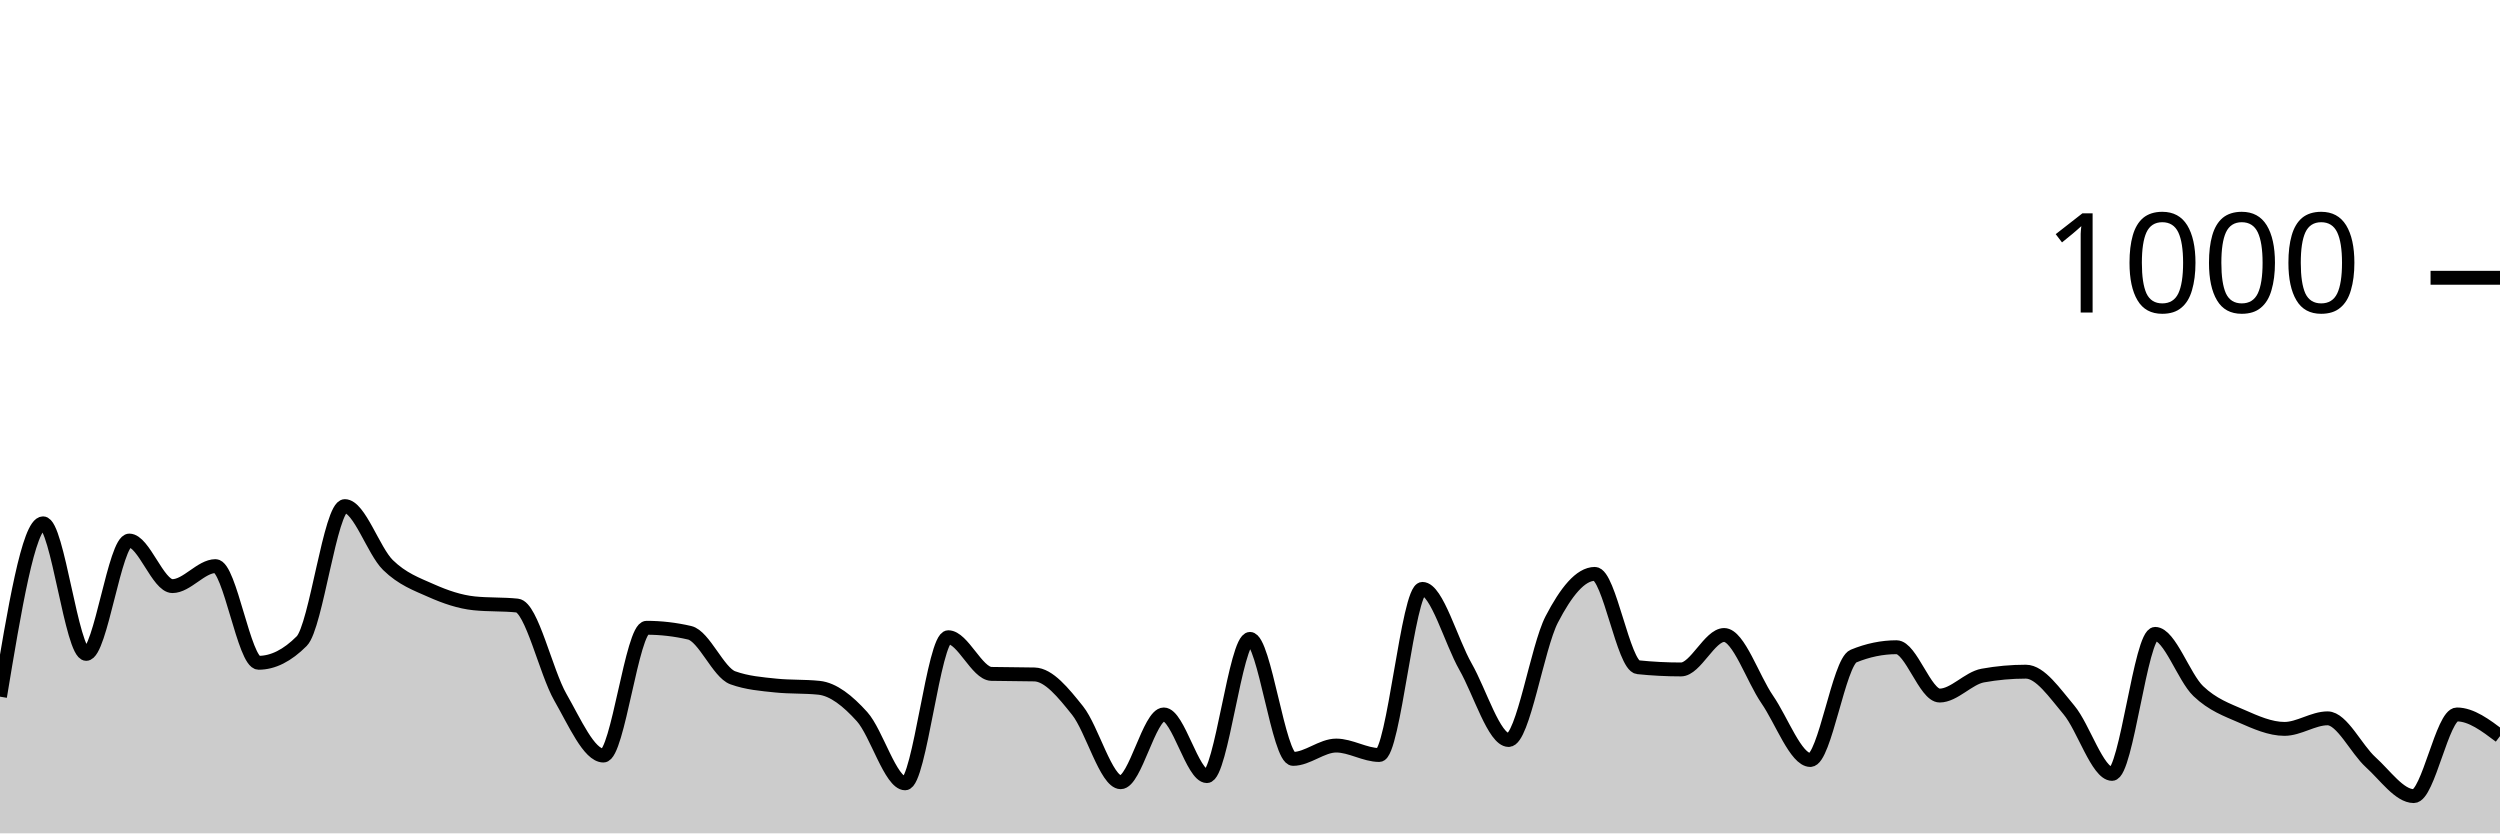
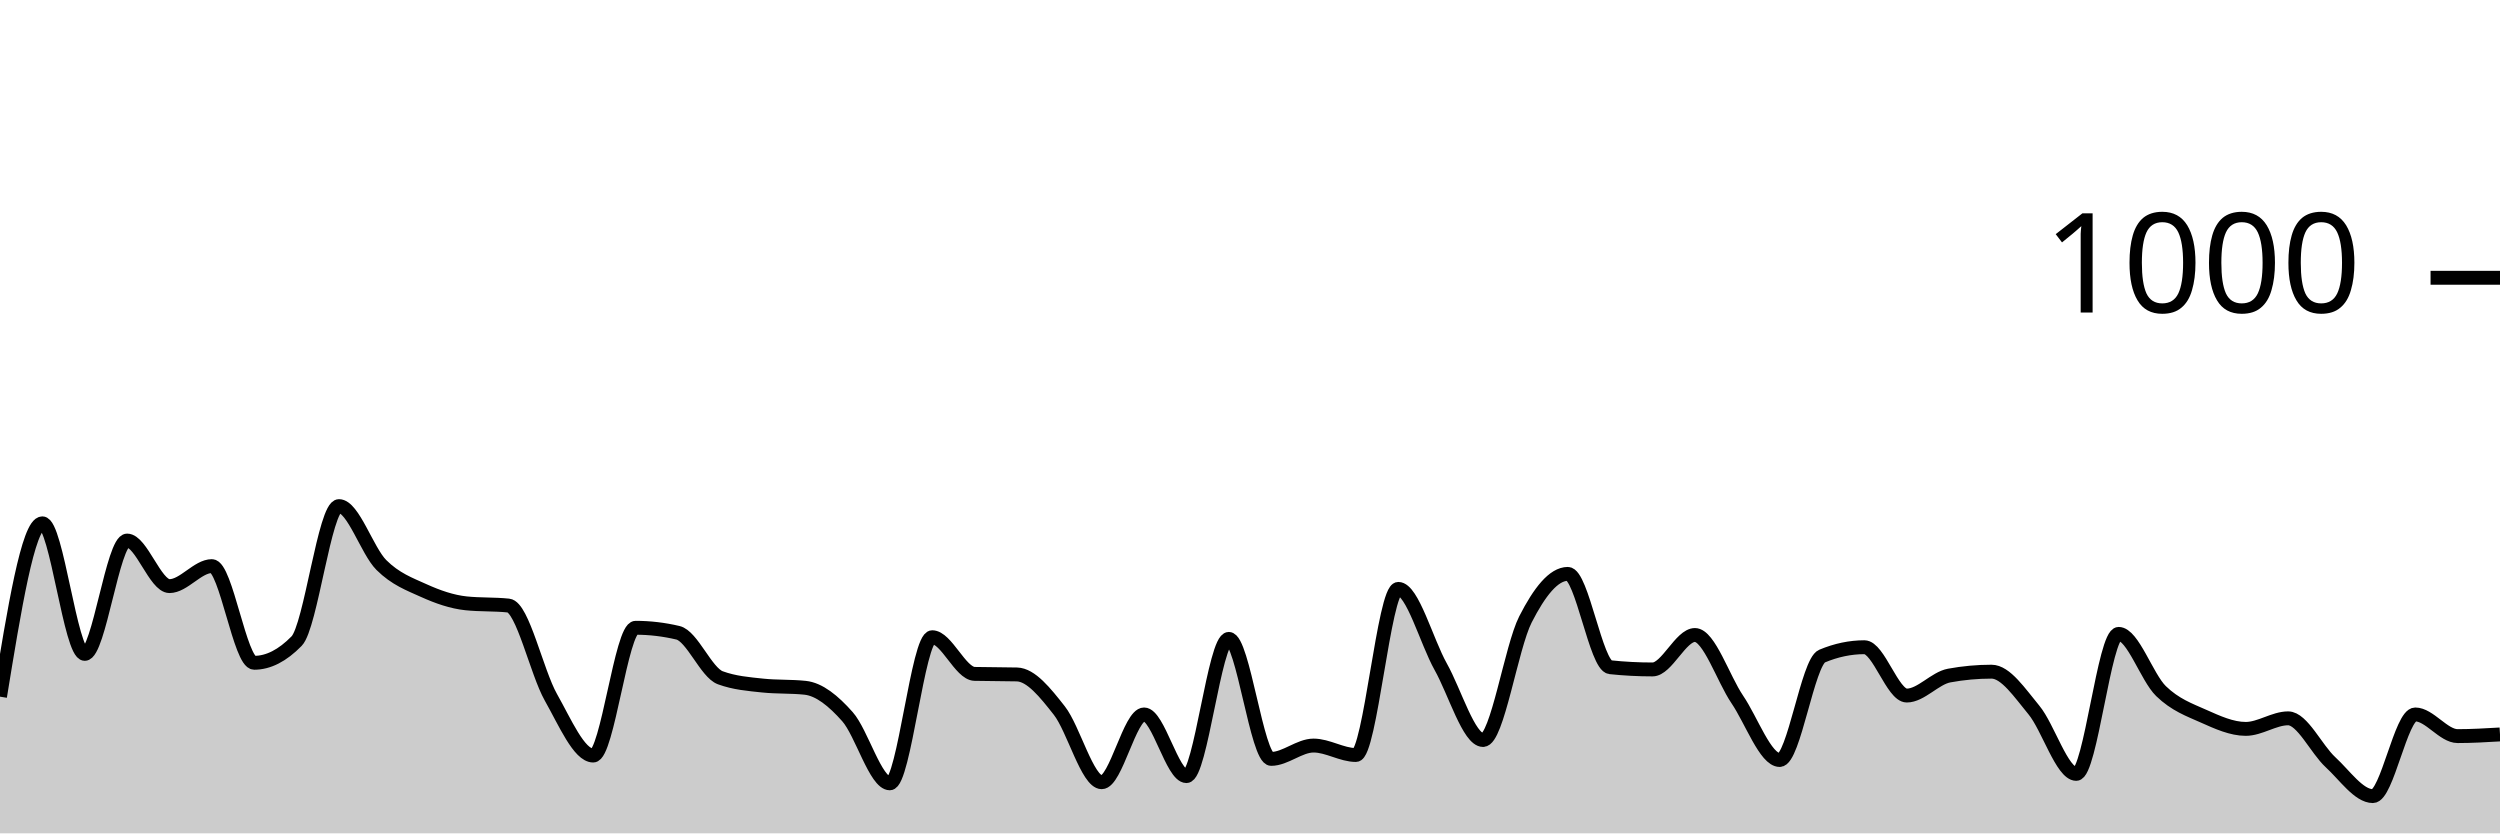
<svg xmlns="http://www.w3.org/2000/svg" viewBox="0 0 180 60">
  <g transform="translate(0,20)">
-     <path class="area" fill="rgba(0, 0, 0, 0.2)" d="M0,30.16C1.034,23.92,2.069,17.68,3.103,17.68C4.138,17.68,5.172,27.08,6.207,27.08C7.241,27.08,8.276,18.92,9.31,18.92C10.345,18.92,11.379,22.2,12.414,22.2C13.448,22.2,14.483,20.76,15.517,20.76C16.552,20.76,17.586,27.72,18.621,27.72C19.655,27.72,20.69,27.2,21.724,26.16C22.759,25.12,23.793,16.44,24.828,16.44C25.862,16.44,26.897,19.667,27.931,20.68C28.966,21.693,30,22.06,31.034,22.52C32.069,22.98,33.103,23.333,34.138,23.44C35.172,23.547,36.207,23.493,37.241,23.6C38.276,23.707,39.31,28.4,40.345,30.2C41.379,32,42.414,34.4,43.448,34.4C44.483,34.4,45.517,25.2,46.552,25.2C47.586,25.2,48.621,25.32,49.655,25.56C50.69,25.8,51.724,28.427,52.759,28.8C53.793,29.173,54.828,29.253,55.862,29.36C56.897,29.467,57.931,29.413,58.966,29.52C60,29.627,61.034,30.453,62.069,31.6C63.103,32.747,64.138,36.4,65.172,36.4C66.207,36.4,67.241,25.88,68.276,25.88C69.31,25.88,70.345,28.493,71.379,28.52C72.414,28.547,73.448,28.533,74.483,28.56C75.517,28.587,76.552,29.867,77.586,31.16C78.621,32.453,79.655,36.32,80.69,36.32C81.724,36.32,82.759,31.44,83.793,31.44C84.828,31.44,85.862,35.88,86.897,35.88C87.931,35.88,88.966,26,90,26C91.034,26,92.069,34.64,93.103,34.64C94.138,34.64,95.172,33.68,96.207,33.68C97.241,33.68,98.276,34.36,99.31,34.36C100.345,34.36,101.379,22.4,102.414,22.4C103.448,22.4,104.483,26.187,105.517,28C106.552,29.813,107.586,33.28,108.621,33.28C109.655,33.28,110.69,26.593,111.724,24.6C112.759,22.607,113.793,21.32,114.828,21.32C115.862,21.32,116.897,27.933,117.931,28.04C118.966,28.147,120,28.2,121.034,28.2C122.069,28.2,123.103,25.72,124.138,25.72C125.172,25.72,126.207,28.86,127.241,30.36C128.276,31.86,129.31,34.72,130.345,34.72C131.379,34.72,132.414,27.667,133.448,27.24C134.483,26.813,135.517,26.6,136.552,26.6C137.586,26.6,138.621,30.08,139.655,30.08C140.69,30.08,141.724,28.827,142.759,28.64C143.793,28.453,144.828,28.36,145.862,28.36C146.897,28.36,147.931,29.893,148.966,31.12C150,32.347,151.034,35.72,152.069,35.72C153.103,35.72,154.138,25.64,155.172,25.64C156.207,25.64,157.241,28.773,158.276,29.76C159.31,30.747,160.345,31.107,161.379,31.56C162.414,32.013,163.448,32.48,164.483,32.48C165.517,32.48,166.552,31.72,167.586,31.72C168.621,31.72,169.655,33.947,170.69,34.88C171.724,35.813,172.759,37.32,173.793,37.32C174.828,37.32,175.862,31.44,176.897,31.44C177.931,31.44,178.966,32.22,180,33L180,40C178.966,40,177.931,40,176.897,40C175.862,40,174.828,40,173.793,40C172.759,40,171.724,40,170.69,40C169.655,40,168.621,40,167.586,40C166.552,40,165.517,40,164.483,40C163.448,40,162.414,40,161.379,40C160.345,40,159.31,40,158.276,40C157.241,40,156.207,40,155.172,40C154.138,40,153.103,40,152.069,40C151.034,40,150,40,148.966,40C147.931,40,146.897,40,145.862,40C144.828,40,143.793,40,142.759,40C141.724,40,140.69,40,139.655,40C138.621,40,137.586,40,136.552,40C135.517,40,134.483,40,133.448,40C132.414,40,131.379,40,130.345,40C129.31,40,128.276,40,127.241,40C126.207,40,125.172,40,124.138,40C123.103,40,122.069,40,121.034,40C120,40,118.966,40,117.931,40C116.897,40,115.862,40,114.828,40C113.793,40,112.759,40,111.724,40C110.69,40,109.655,40,108.621,40C107.586,40,106.552,40,105.517,40C104.483,40,103.448,40,102.414,40C101.379,40,100.345,40,99.31,40C98.276,40,97.241,40,96.207,40C95.172,40,94.138,40,93.103,40C92.069,40,91.034,40,90,40C88.966,40,87.931,40,86.897,40C85.862,40,84.828,40,83.793,40C82.759,40,81.724,40,80.69,40C79.655,40,78.621,40,77.586,40C76.552,40,75.517,40,74.483,40C73.448,40,72.414,40,71.379,40C70.345,40,69.31,40,68.276,40C67.241,40,66.207,40,65.172,40C64.138,40,63.103,40,62.069,40C61.034,40,60,40,58.966,40C57.931,40,56.897,40,55.862,40C54.828,40,53.793,40,52.759,40C51.724,40,50.69,40,49.655,40C48.621,40,47.586,40,46.552,40C45.517,40,44.483,40,43.448,40C42.414,40,41.379,40,40.345,40C39.31,40,38.276,40,37.241,40C36.207,40,35.172,40,34.138,40C33.103,40,32.069,40,31.034,40C30,40,28.966,40,27.931,40C26.897,40,25.862,40,24.828,40C23.793,40,22.759,40,21.724,40C20.69,40,19.655,40,18.621,40C17.586,40,16.552,40,15.517,40C14.483,40,13.448,40,12.414,40C11.379,40,10.345,40,9.31,40C8.276,40,7.241,40,6.207,40C5.172,40,4.138,40,3.103,40C2.069,40,1.034,40,0,40Z" />
-     <path class="line" stroke="black" fill="none" d="M0,30.16C1.034,23.92,2.069,17.68,3.103,17.68C4.138,17.68,5.172,27.08,6.207,27.08C7.241,27.08,8.276,18.92,9.31,18.92C10.345,18.92,11.379,22.2,12.414,22.2C13.448,22.2,14.483,20.76,15.517,20.76C16.552,20.76,17.586,27.72,18.621,27.72C19.655,27.72,20.69,27.2,21.724,26.16C22.759,25.12,23.793,16.44,24.828,16.44C25.862,16.44,26.897,19.667,27.931,20.68C28.966,21.693,30,22.06,31.034,22.52C32.069,22.98,33.103,23.333,34.138,23.44C35.172,23.547,36.207,23.493,37.241,23.6C38.276,23.707,39.31,28.4,40.345,30.2C41.379,32,42.414,34.4,43.448,34.4C44.483,34.4,45.517,25.2,46.552,25.2C47.586,25.2,48.621,25.32,49.655,25.56C50.69,25.8,51.724,28.427,52.759,28.8C53.793,29.173,54.828,29.253,55.862,29.36C56.897,29.467,57.931,29.413,58.966,29.52C60,29.627,61.034,30.453,62.069,31.6C63.103,32.747,64.138,36.4,65.172,36.4C66.207,36.4,67.241,25.88,68.276,25.88C69.31,25.88,70.345,28.493,71.379,28.52C72.414,28.547,73.448,28.533,74.483,28.56C75.517,28.587,76.552,29.867,77.586,31.16C78.621,32.453,79.655,36.32,80.69,36.32C81.724,36.32,82.759,31.44,83.793,31.44C84.828,31.44,85.862,35.88,86.897,35.88C87.931,35.88,88.966,26,90,26C91.034,26,92.069,34.64,93.103,34.64C94.138,34.64,95.172,33.68,96.207,33.68C97.241,33.68,98.276,34.36,99.31,34.36C100.345,34.36,101.379,22.4,102.414,22.4C103.448,22.4,104.483,26.187,105.517,28C106.552,29.813,107.586,33.28,108.621,33.28C109.655,33.28,110.69,26.593,111.724,24.6C112.759,22.607,113.793,21.32,114.828,21.32C115.862,21.32,116.897,27.933,117.931,28.04C118.966,28.147,120,28.2,121.034,28.2C122.069,28.2,123.103,25.72,124.138,25.72C125.172,25.72,126.207,28.86,127.241,30.36C128.276,31.86,129.31,34.72,130.345,34.72C131.379,34.72,132.414,27.667,133.448,27.24C134.483,26.813,135.517,26.6,136.552,26.6C137.586,26.6,138.621,30.08,139.655,30.08C140.69,30.08,141.724,28.827,142.759,28.64C143.793,28.453,144.828,28.36,145.862,28.36C146.897,28.36,147.931,29.893,148.966,31.12C150,32.347,151.034,35.72,152.069,35.72C153.103,35.72,154.138,25.64,155.172,25.64C156.207,25.64,157.241,28.773,158.276,29.76C159.31,30.747,160.345,31.107,161.379,31.56C162.414,32.013,163.448,32.48,164.483,32.48C165.517,32.48,166.552,31.72,167.586,31.72C168.621,31.72,169.655,33.947,170.69,34.88C171.724,35.813,172.759,37.32,173.793,37.32C174.828,37.32,175.862,31.44,176.897,31.44C177.931,31.44,178.966,32.22,180,33" />
+     <path class="area" fill="rgba(0, 0, 0, 0.2)" d="M0,30.16C1.017,23.92,2.034,17.68,3.051,17.68C4.068,17.68,5.085,27.08,6.102,27.08C7.119,27.08,8.136,18.92,9.153,18.92C10.169,18.92,11.186,22.2,12.203,22.2C13.22,22.2,14.237,20.76,15.254,20.76C16.271,20.76,17.288,27.72,18.305,27.72C19.322,27.72,20.339,27.2,21.356,26.16C22.373,25.12,23.39,16.44,24.407,16.44C25.424,16.44,26.441,19.667,27.458,20.68C28.475,21.693,29.492,22.06,30.508,22.52C31.525,22.98,32.542,23.333,33.559,23.44C34.576,23.547,35.593,23.493,36.61,23.6C37.627,23.707,38.644,28.4,39.661,30.2C40.678,32,41.695,34.4,42.712,34.4C43.729,34.4,44.746,25.2,45.763,25.2C46.78,25.2,47.797,25.32,48.814,25.56C49.831,25.8,50.847,28.427,51.864,28.8C52.881,29.173,53.898,29.253,54.915,29.36C55.932,29.467,56.949,29.413,57.966,29.52C58.983,29.627,60,30.453,61.017,31.6C62.034,32.747,63.051,36.4,64.068,36.4C65.085,36.4,66.102,25.88,67.119,25.88C68.136,25.88,69.153,28.493,70.169,28.52C71.186,28.547,72.203,28.533,73.22,28.56C74.237,28.587,75.254,29.867,76.271,31.16C77.288,32.453,78.305,36.32,79.322,36.32C80.339,36.32,81.356,31.44,82.373,31.44C83.39,31.44,84.407,35.88,85.424,35.88C86.441,35.88,87.458,26,88.475,26C89.492,26,90.508,34.64,91.525,34.64C92.542,34.64,93.559,33.68,94.576,33.68C95.593,33.68,96.61,34.36,97.627,34.36C98.644,34.36,99.661,22.4,100.678,22.4C101.695,22.4,102.712,26.187,103.729,28C104.746,29.813,105.763,33.28,106.78,33.28C107.797,33.28,108.814,26.593,109.831,24.6C110.847,22.607,111.864,21.32,112.881,21.32C113.898,21.32,114.915,27.933,115.932,28.04C116.949,28.147,117.966,28.2,118.983,28.2C120,28.2,121.017,25.72,122.034,25.72C123.051,25.72,124.068,28.86,125.085,30.36C126.102,31.86,127.119,34.72,128.136,34.72C129.153,34.72,130.169,27.667,131.186,27.24C132.203,26.813,133.22,26.6,134.237,26.6C135.254,26.6,136.271,30.08,137.288,30.08C138.305,30.08,139.322,28.827,140.339,28.64C141.356,28.453,142.373,28.36,143.39,28.36C144.407,28.36,145.424,29.893,146.441,31.12C147.458,32.347,148.475,35.72,149.492,35.72C150.508,35.72,151.525,25.64,152.542,25.64C153.559,25.64,154.576,28.773,155.593,29.76C156.61,30.747,157.627,31.107,158.644,31.56C159.661,32.013,160.678,32.48,161.695,32.48C162.712,32.48,163.729,31.72,164.746,31.72C165.763,31.72,166.78,33.947,167.797,34.88C168.814,35.813,169.831,37.32,170.847,37.32C171.864,37.32,172.881,31.44,173.898,31.44C174.915,31.44,175.932,33,176.949,33C177.966,33,178.983,32.94,180,32.88L180,40C178.983,40,177.966,40,176.949,40C175.932,40,174.915,40,173.898,40C172.881,40,171.864,40,170.847,40C169.831,40,168.814,40,167.797,40C166.78,40,165.763,40,164.746,40C163.729,40,162.712,40,161.695,40C160.678,40,159.661,40,158.644,40C157.627,40,156.61,40,155.593,40C154.576,40,153.559,40,152.542,40C151.525,40,150.508,40,149.492,40C148.475,40,147.458,40,146.441,40C145.424,40,144.407,40,143.39,40C142.373,40,141.356,40,140.339,40C139.322,40,138.305,40,137.288,40C136.271,40,135.254,40,134.237,40C133.22,40,132.203,40,131.186,40C130.169,40,129.153,40,128.136,40C127.119,40,126.102,40,125.085,40C124.068,40,123.051,40,122.034,40C121.017,40,120,40,118.983,40C117.966,40,116.949,40,115.932,40C114.915,40,113.898,40,112.881,40C111.864,40,110.847,40,109.831,40C108.814,40,107.797,40,106.78,40C105.763,40,104.746,40,103.729,40C102.712,40,101.695,40,100.678,40C99.661,40,98.644,40,97.627,40C96.61,40,95.593,40,94.576,40C93.559,40,92.542,40,91.525,40C90.508,40,89.492,40,88.475,40C87.458,40,86.441,40,85.424,40C84.407,40,83.39,40,82.373,40C81.356,40,80.339,40,79.322,40C78.305,40,77.288,40,76.271,40C75.254,40,74.237,40,73.22,40C72.203,40,71.186,40,70.169,40C69.153,40,68.136,40,67.119,40C66.102,40,65.085,40,64.068,40C63.051,40,62.034,40,61.017,40C60,40,58.983,40,57.966,40C56.949,40,55.932,40,54.915,40C53.898,40,52.881,40,51.864,40C50.847,40,49.831,40,48.814,40C47.797,40,46.78,40,45.763,40C44.746,40,43.729,40,42.712,40C41.695,40,40.678,40,39.661,40C38.644,40,37.627,40,36.61,40C35.593,40,34.576,40,33.559,40C32.542,40,31.525,40,30.508,40C29.492,40,28.475,40,27.458,40C26.441,40,25.424,40,24.407,40C23.39,40,22.373,40,21.356,40C20.339,40,19.322,40,18.305,40C17.288,40,16.271,40,15.254,40C14.237,40,13.22,40,12.203,40C11.186,40,10.169,40,9.153,40C8.136,40,7.119,40,6.102,40C5.085,40,4.068,40,3.051,40C2.034,40,1.017,40,0,40Z" />
+     <path class="line" stroke="black" fill="none" d="M0,30.16C1.017,23.92,2.034,17.68,3.051,17.68C4.068,17.68,5.085,27.08,6.102,27.08C7.119,27.08,8.136,18.92,9.153,18.92C10.169,18.92,11.186,22.2,12.203,22.2C13.22,22.2,14.237,20.76,15.254,20.76C16.271,20.76,17.288,27.72,18.305,27.72C19.322,27.72,20.339,27.2,21.356,26.16C22.373,25.12,23.39,16.44,24.407,16.44C25.424,16.44,26.441,19.667,27.458,20.68C28.475,21.693,29.492,22.06,30.508,22.52C31.525,22.98,32.542,23.333,33.559,23.44C34.576,23.547,35.593,23.493,36.61,23.6C37.627,23.707,38.644,28.4,39.661,30.2C40.678,32,41.695,34.4,42.712,34.4C43.729,34.4,44.746,25.2,45.763,25.2C46.78,25.2,47.797,25.32,48.814,25.56C49.831,25.8,50.847,28.427,51.864,28.8C52.881,29.173,53.898,29.253,54.915,29.36C55.932,29.467,56.949,29.413,57.966,29.52C58.983,29.627,60,30.453,61.017,31.6C62.034,32.747,63.051,36.4,64.068,36.4C65.085,36.4,66.102,25.88,67.119,25.88C68.136,25.88,69.153,28.493,70.169,28.52C71.186,28.547,72.203,28.533,73.22,28.56C74.237,28.587,75.254,29.867,76.271,31.16C77.288,32.453,78.305,36.32,79.322,36.32C80.339,36.32,81.356,31.44,82.373,31.44C83.39,31.44,84.407,35.88,85.424,35.88C86.441,35.88,87.458,26,88.475,26C89.492,26,90.508,34.64,91.525,34.64C92.542,34.64,93.559,33.68,94.576,33.68C95.593,33.68,96.61,34.36,97.627,34.36C98.644,34.36,99.661,22.4,100.678,22.4C101.695,22.4,102.712,26.187,103.729,28C104.746,29.813,105.763,33.28,106.78,33.28C107.797,33.28,108.814,26.593,109.831,24.6C110.847,22.607,111.864,21.32,112.881,21.32C113.898,21.32,114.915,27.933,115.932,28.04C116.949,28.147,117.966,28.2,118.983,28.2C120,28.2,121.017,25.72,122.034,25.72C123.051,25.72,124.068,28.86,125.085,30.36C126.102,31.86,127.119,34.72,128.136,34.72C129.153,34.72,130.169,27.667,131.186,27.24C132.203,26.813,133.22,26.6,134.237,26.6C135.254,26.6,136.271,30.08,137.288,30.08C138.305,30.08,139.322,28.827,140.339,28.64C141.356,28.453,142.373,28.36,143.39,28.36C144.407,28.36,145.424,29.893,146.441,31.12C147.458,32.347,148.475,35.72,149.492,35.72C150.508,35.72,151.525,25.64,152.542,25.64C153.559,25.64,154.576,28.773,155.593,29.76C156.61,30.747,157.627,31.107,158.644,31.56C159.661,32.013,160.678,32.48,161.695,32.48C162.712,32.48,163.729,31.72,164.746,31.72C165.763,31.72,166.78,33.947,167.797,34.88C168.814,35.813,169.831,37.32,170.847,37.32C171.864,37.32,172.881,31.44,173.898,31.44C174.915,31.44,175.932,33,176.949,33C177.966,33,178.983,32.94,180,32.88" />
    <path class="axis-ceiling" stroke-width="1" stroke="black" fill="none" d="M175,0L180,0" />
    <text class="axis-ceiling-label" font-family="sans-serif" text-anchor="end" font-size="10px" x="170" y="2.5">1000</text>
  </g>
</svg>
